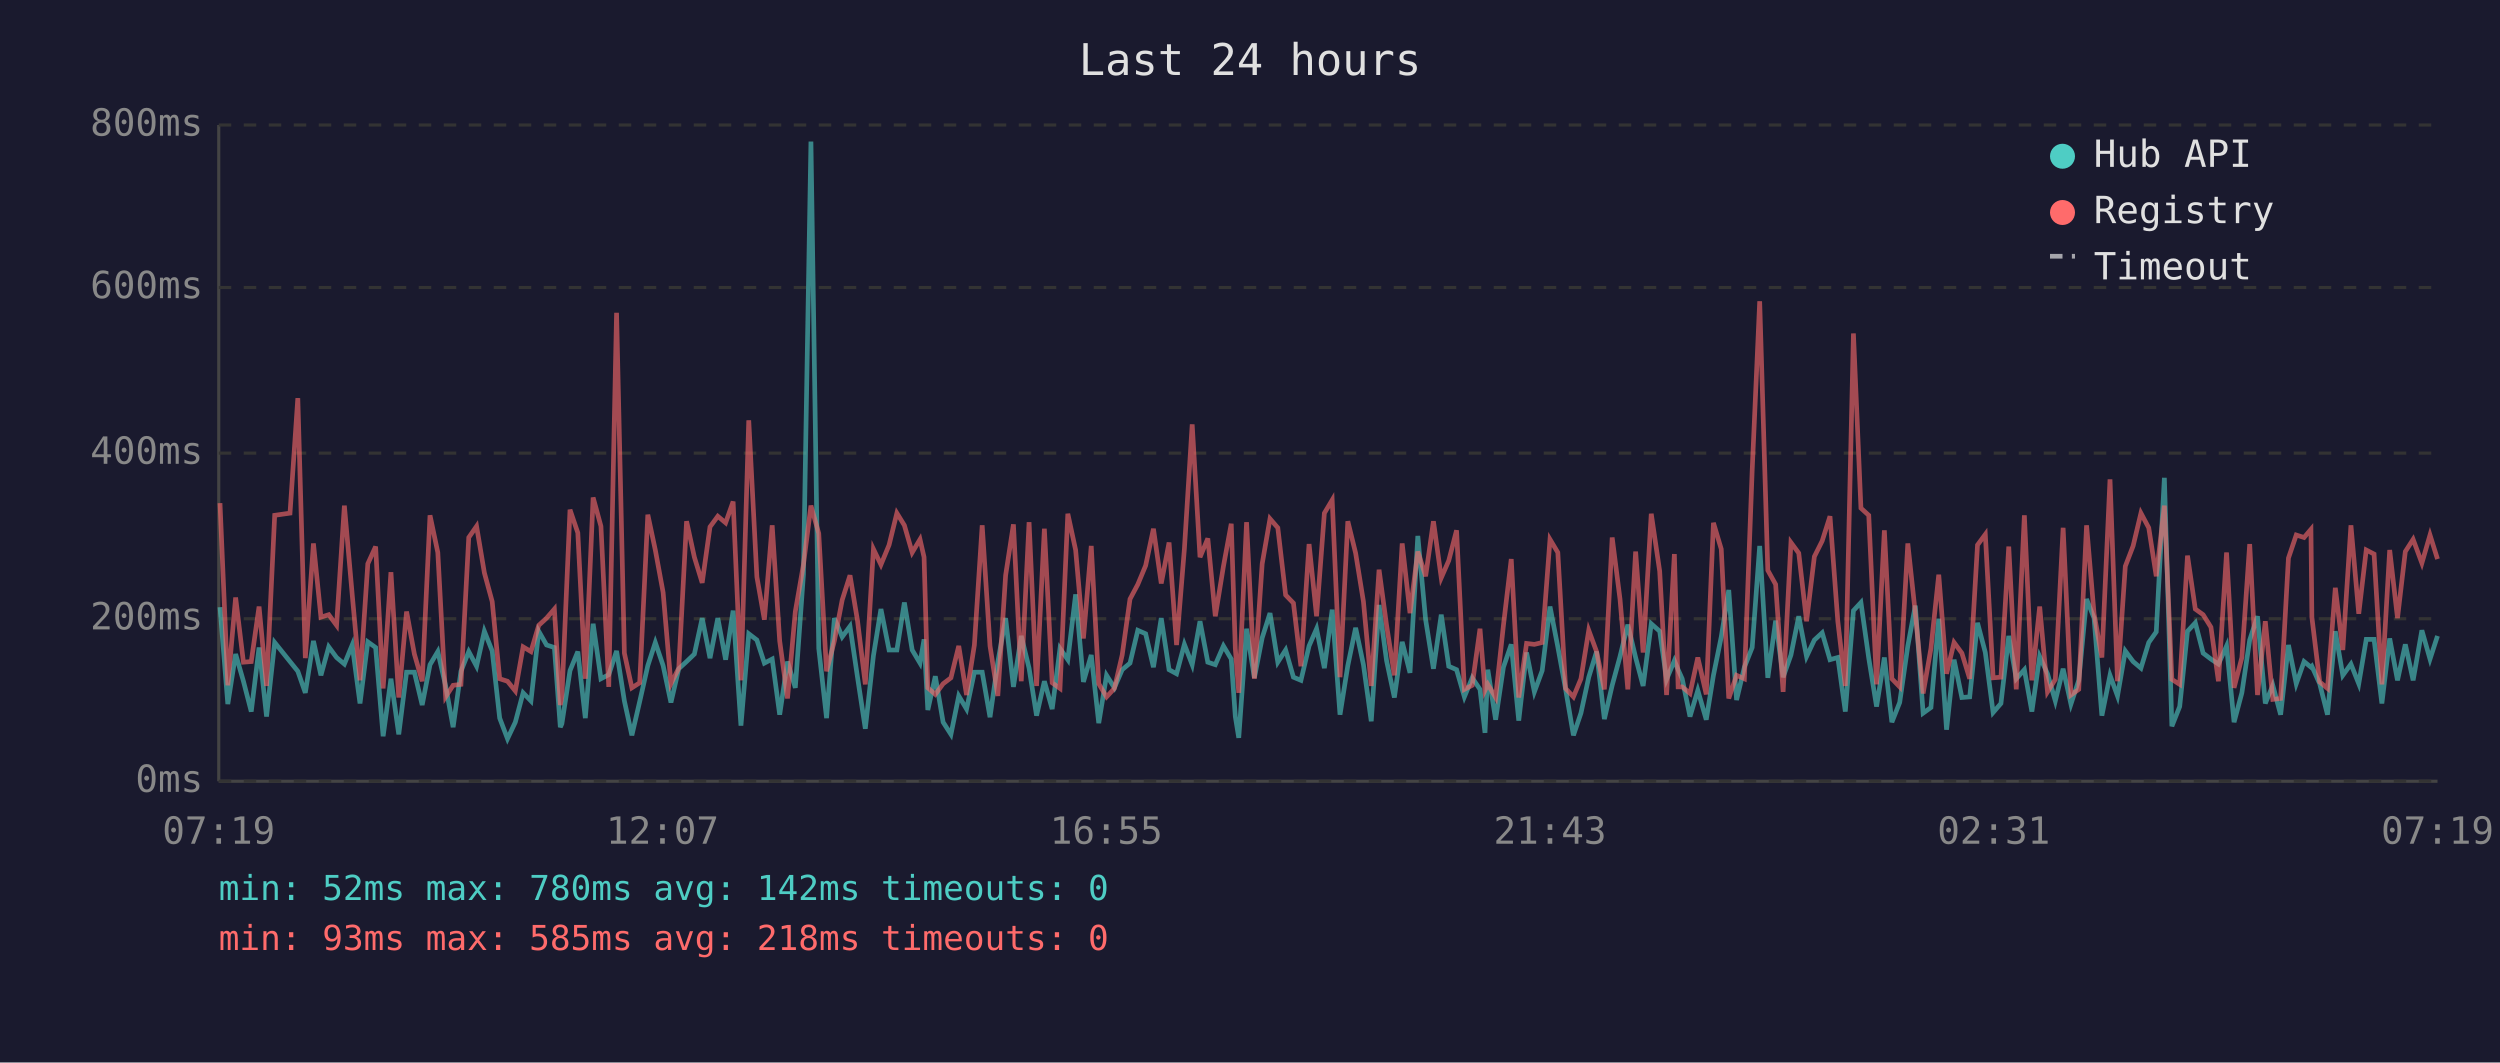
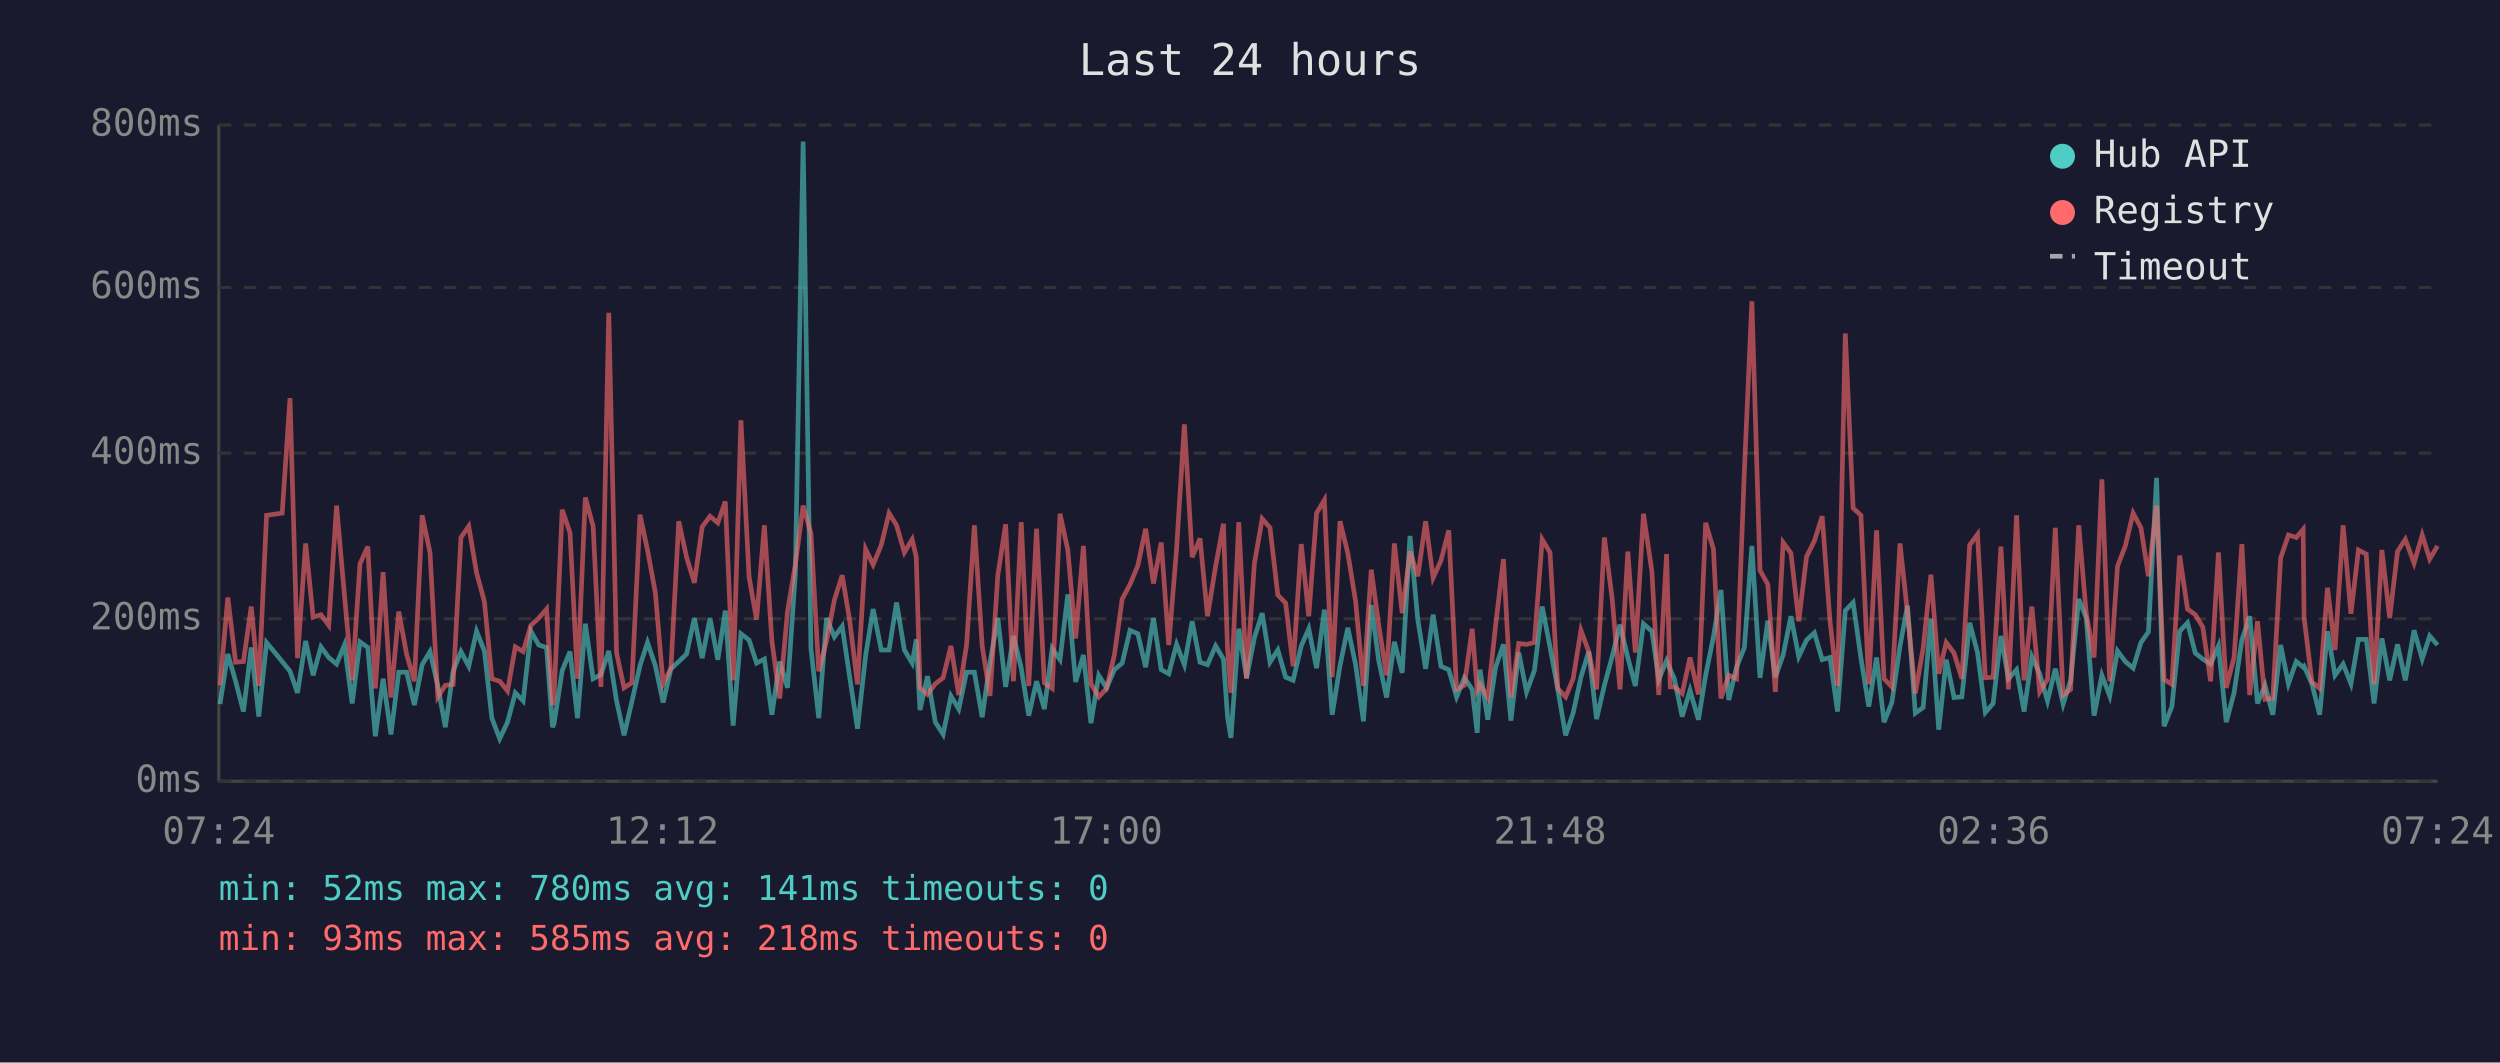
<svg xmlns="http://www.w3.org/2000/svg" viewBox="0 0 800 340" font-family="monospace" font-size="12">
  <rect width="800" height="340" fill="#1a1a2e" />
  <text x="400" y="24" fill="#e0e0e0" font-size="14" text-anchor="middle">Last 24 hours</text>
  <line x1="70" y1="40" x2="70" y2="250" stroke="#444" stroke-width="1" />
  <line x1="70" y1="250" x2="780" y2="250" stroke="#444" stroke-width="1" />
  <line x1="70" y1="250" x2="780" y2="250" stroke="#333" stroke-width="1" stroke-dasharray="4" />
  <text x="65" y="250" fill="#888" text-anchor="end" dominant-baseline="middle">0ms</text>
  <line x1="70" y1="198" x2="780" y2="198" stroke="#333" stroke-width="1" stroke-dasharray="4" />
  <text x="65" y="198" fill="#888" text-anchor="end" dominant-baseline="middle">200ms</text>
  <line x1="70" y1="145" x2="780" y2="145" stroke="#333" stroke-width="1" stroke-dasharray="4" />
  <text x="65" y="145" fill="#888" text-anchor="end" dominant-baseline="middle">400ms</text>
  <line x1="70" y1="92" x2="780" y2="92" stroke="#333" stroke-width="1" stroke-dasharray="4" />
  <text x="65" y="92" fill="#888" text-anchor="end" dominant-baseline="middle">600ms</text>
  <line x1="70" y1="40" x2="780" y2="40" stroke="#333" stroke-width="1" stroke-dasharray="4" />
  <text x="65" y="40" fill="#888" text-anchor="end" dominant-baseline="middle">800ms</text>
-   <text x="70" y="270" fill="#888" text-anchor="middle">07:19</text>
-   <text x="212" y="270" fill="#888" text-anchor="middle">12:07</text>
-   <text x="354" y="270" fill="#888" text-anchor="middle">16:55</text>
-   <text x="496" y="270" fill="#888" text-anchor="middle">21:43</text>
-   <text x="638" y="270" fill="#888" text-anchor="middle">02:31</text>
-   <text x="780" y="270" fill="#888" text-anchor="middle">07:19</text>
-   <polyline points="70.4,194.3 72.9,225.3 75.4,209.3 77.9,218.0 80.4,227.7 82.9,207.2 85.3,229.3 87.9,205.6 92.8,211.7 95.3,214.8 97.7,221.7 100.3,205.1 102.7,216.1 105.2,207.0 107.7,210.4 110.2,212.5 112.7,206.4 115.2,225.1 117.7,205.4 120.2,207.2 122.6,235.6 125.1,217.2 127.6,235.0 130.1,215.1 132.6,215.1 135.1,225.6 137.6,212.7 140.1,208.5 142.6,219.5 145.0,232.7 147.5,214.8 150.0,208.5 152.5,213.2 155.0,202.0 157.5,208.3 159.9,229.8 162.4,236.4 164.9,231.1 167.4,221.7 169.9,224.3 172.4,202.0 174.9,206.4 177.4,207.2 179.3,232.7 179.8,231.6 182.4,214.6 184.9,208.5 187.3,229.8 189.8,199.6 192.3,217.2 194.8,215.9 197.3,208.3 199.8,224.3 202.2,235.3 204.7,224.5 207.3,213.0 209.7,205.6 212.2,213.0 214.7,224.8 217.2,214.0 219.7,211.7 222.2,209.3 224.7,197.8 227.2,210.6 229.7,197.8 232.2,211.1 234.6,195.4 237.1,232.2 239.6,202.8 242.2,204.8 244.6,212.2 247.1,210.9 249.5,228.7 252.0,211.7 254.5,220.1 257.1,183.9 259.5,45.3 262.0,207.5 264.5,229.8 267.0,197.8 269.5,203.8 272.0,200.4 274.4,216.7 276.9,233.2 279.5,209.8 281.9,194.9 284.5,208.0 287.0,208.0 289.4,192.8 291.9,208.0 294.4,212.2 295.7,204.6 296.9,227.2 299.3,216.4 301.8,231.1 304.3,235.0 306.8,222.7 309.3,226.9 311.8,215.1 314.3,215.1 316.8,229.5 319.3,211.9 321.8,197.8 324.3,219.8 326.8,203.5 329.3,213.8 331.7,229.0 334.2,218.0 336.7,226.9 339.2,207.5 341.7,211.1 344.2,190.2 346.7,218.2 349.2,209.6 351.6,231.4 354.1,216.1 356.6,220.1 359.1,214.3 361.6,212.2 364.1,201.7 366.6,202.8 369.1,213.5 371.6,197.8 374.1,214.3 376.5,215.6 379.0,206.2 381.5,212.7 384.0,198.8 386.5,211.9 388.9,212.7 391.5,206.7 394.0,210.9 395.3,229.3 396.4,236.1 398.9,201.2 401.4,216.9 403.9,204.1 406.4,196.2 408.9,211.9 411.4,208.0 413.9,216.7 416.3,217.7 418.9,206.7 421.3,201.2 423.8,213.8 426.3,195.1 428.8,228.7 431.3,213.0 433.8,200.9 436.3,212.7 438.8,230.8 441.3,193.6 443.7,211.4 446.2,223.2 448.7,205.4 451.2,215.3 453.7,171.5 456.2,198.3 458.7,214.0 461.2,196.7 463.6,213.2 466.1,214.3 468.6,223.0 471.1,216.9 473.6,220.6 475.2,234.5 476.1,214.3 478.6,230.3 481.1,213.5 483.6,206.2 486.0,230.6 488.5,208.8 491.0,221.4 493.5,214.6 496.0,194.1 498.5,207.0 501.0,220.6 503.5,235.3 505.9,228.2 508.4,216.7 510.9,208.5 513.4,230.1 515.9,219.3 518.4,210.1 520.9,199.9 523.4,210.4 525.8,219.5 528.4,199.6 531.1,202.0 533.3,217.4 535.8,211.4 537.0,214.3 538.3,217.2 540.8,229.3 543.3,220.9 546.0,230.3 548.3,216.1 550.8,203.8 553.2,188.8 555.7,224.0 558.2,213.5 560.7,207.2 563.1,174.7 565.7,216.9 568.2,198.6 570.6,216.7 573.1,209.6 575.6,197.2 578.1,210.1 580.6,204.8 583.1,202.5 585.6,211.1 588.1,210.4 590.5,227.7 593.1,195.4 595.5,192.8 598.0,210.6 600.5,226.1 603.0,210.4 605.4,231.1 607.9,224.8 610.5,206.7 612.9,193.8 615.4,228.2 617.9,226.4 620.4,198.0 622.9,233.5 625.3,211.1 627.8,223.2 630.3,223.0 632.8,199.3 635.3,208.8 637.8,228.0 640.3,225.1 642.8,203.5 645.2,217.2 647.8,214.3 650.2,227.7 652.7,210.1 655.2,215.6 657.7,224.3 660.2,214.0 662.7,225.3 665.2,217.7 667.7,191.7 670.1,197.8 672.6,229.0 675.2,216.1 677.6,222.7 680.1,208.3 682.6,211.7 685.1,213.8 687.6,205.6 690.0,202.2 692.6,152.9 695.0,232.4 697.5,226.1 700.0,202.0 702.5,199.3 705.0,209.0 707.5,210.9 709.9,212.5 712.5,206.7 714.9,231.1 717.4,221.7 719.9,204.8 722.4,197.2 724.9,225.1 727.3,219.3 729.8,228.7 732.3,206.4 734.8,218.8 737.3,211.7 739.5,213.5 739.8,213.2 742.3,218.8 744.8,228.7 747.3,202.0 749.7,216.1 752.3,212.5 754.8,218.8 757.2,204.6 759.7,204.6 762.2,225.1 764.7,204.3 767.2,217.7 769.7,206.2 772.2,217.7 775.0,201.7 777.6,210.9 780.0,203.5" fill="none" stroke="#4ecdc4" stroke-width="1.5" opacity="0.6" />
-   <polyline points="70.4,161.0 72.9,219.3 75.4,191.2 77.9,211.9 80.4,211.7 82.9,194.1 85.3,219.5 87.9,164.9 92.8,164.2 95.3,127.4 97.7,210.6 100.3,173.9 102.7,197.5 105.2,196.7 107.7,200.1 110.2,161.8 112.7,190.2 115.2,217.7 117.7,180.4 120.2,174.9 122.6,220.3 125.1,183.1 127.6,223.2 130.1,195.7 132.6,209.3 135.1,218.0 137.6,164.9 140.1,176.8 142.6,223.0 145.0,219.3 147.5,219.0 150.0,172.0 152.5,168.4 155.0,183.3 157.5,192.5 159.9,217.2 162.4,218.0 164.9,221.1 167.4,207.0 169.9,208.5 172.4,200.1 174.9,197.8 177.4,194.9 179.3,225.6 179.8,223.0 182.4,163.1 184.9,170.5 187.3,217.2 189.8,159.2 192.3,168.4 194.8,219.8 197.3,100.1 199.8,209.0 202.2,220.1 204.7,218.5 207.3,164.7 209.7,176.0 212.2,189.6 214.7,218.8 217.2,213.8 219.7,166.8 222.2,178.3 224.7,186.5 227.2,168.6 229.7,165.2 232.2,167.3 234.6,160.5 237.1,217.7 239.6,134.5 242.2,184.6 244.6,198.3 247.1,168.1 249.5,205.1 252.0,223.5 254.5,195.7 257.1,180.7 259.5,161.8 262.0,170.7 264.5,214.8 267.0,205.1 269.5,192.0 272.0,184.1 274.4,198.6 276.9,219.0 279.5,175.7 281.9,180.7 284.5,174.4 287.0,164.2 289.4,168.1 291.9,176.8 294.4,172.6 295.7,178.3 296.9,220.1 299.3,222.2 301.8,218.8 304.3,216.9 306.8,206.7 309.3,222.4 311.8,206.4 314.3,168.1 316.8,206.7 319.3,222.7 321.8,184.1 324.3,167.8 326.8,218.0 329.3,167.1 331.7,219.5 334.2,169.2 336.7,218.5 339.2,220.3 341.7,164.4 344.2,176.0 346.7,204.3 349.2,174.7 351.6,218.8 354.1,223.0 356.6,220.3 359.1,209.6 361.6,191.7 364.1,187.0 366.6,181.0 369.1,169.2 371.6,186.7 374.1,173.6 376.5,206.4 379.0,175.7 381.5,135.8 384.0,178.3 386.5,172.3 388.9,197.2 391.5,181.2 394.0,167.6 395.3,207.5 396.4,221.7 398.9,167.1 401.4,217.2 403.9,180.4 406.4,166.0 408.9,168.9 411.4,190.4 413.9,193.0 416.3,213.2 418.9,174.1 421.3,197.2 423.8,164.2 426.3,160.0 428.8,216.7 431.3,166.8 433.8,177.0 436.3,192.5 438.8,219.5 441.3,182.3 443.7,200.1 446.2,216.1 448.7,173.9 451.2,196.2 453.7,176.5 456.2,184.4 458.7,166.8 461.2,184.9 463.6,179.4 466.1,169.7 468.6,220.6 471.1,219.3 473.6,201.2 475.2,220.9 476.1,219.0 478.6,223.2 481.1,200.1 483.6,178.9 486.0,223.2 488.5,205.9 491.0,206.2 493.5,205.6 496.0,172.6 498.5,176.8 501.0,220.3 503.5,223.0 505.9,217.2 508.4,201.7 510.9,208.5 513.4,220.6 515.9,172.0 518.4,191.7 520.9,220.6 523.4,176.5 525.8,208.8 528.4,164.4 531.1,182.8 533.3,222.4 535.8,177.3 537.0,219.8 538.3,219.8 540.8,221.9 543.3,210.4 546.0,222.2 548.3,167.3 550.8,175.7 553.2,223.5 555.7,216.1 558.2,217.2 560.7,150.5 563.1,96.4 565.7,182.5 568.2,187.0 570.6,221.4 573.1,173.6 575.6,177.0 578.1,198.8 580.6,178.1 583.1,173.1 585.6,165.2 588.1,198.8 590.5,219.5 593.1,106.7 595.5,162.6 598.0,164.9 600.5,219.0 603.0,169.7 605.4,217.2 607.9,219.8 610.5,173.9 612.9,196.2 615.4,221.9 617.9,207.5 620.4,183.9 622.9,215.6 625.3,205.6 627.8,209.0 630.3,217.2 632.8,174.4 635.3,171.0 637.8,216.9 640.3,216.7 642.8,174.9 645.2,220.6 647.8,164.9 650.2,217.7 652.7,194.1 655.2,221.4 657.7,217.4 660.2,168.9 662.7,222.4 665.2,220.6 667.7,168.1 670.1,196.4 672.6,210.4 675.2,153.4 677.6,218.0 680.1,181.2 682.6,174.7 685.1,164.2 687.6,168.9 690.0,184.4 692.6,161.8 695.0,217.4 697.5,219.0 700.0,177.8 702.5,194.9 705.0,196.7 707.5,200.7 709.9,218.0 712.5,176.8 714.9,220.1 717.4,210.4 719.9,174.1 722.4,222.4 724.9,198.8 727.3,223.8 729.8,223.5 732.3,178.6 734.8,171.2 737.3,172.0 739.5,169.4 739.8,197.5 742.3,218.2 744.8,220.3 747.3,188.1 749.7,208.0 752.3,168.1 754.8,196.4 757.2,176.0 759.7,177.3 762.2,219.0 764.7,176.0 767.2,197.8 769.7,176.5 772.2,172.6 775.0,180.2 777.6,171.2 780.0,178.9" fill="none" stroke="#ff6b6b" stroke-width="1.5" opacity="0.6" />
+   <text x="70" y="270" fill="#888" text-anchor="middle">07:24</text>
+   <text x="212" y="270" fill="#888" text-anchor="middle">12:12</text>
+   <text x="354" y="270" fill="#888" text-anchor="middle">17:00</text>
+   <text x="496" y="270" fill="#888" text-anchor="middle">21:48</text>
+   <text x="638" y="270" fill="#888" text-anchor="middle">02:36</text>
+   <text x="780" y="270" fill="#888" text-anchor="middle">07:24</text>
+   <polyline points="70.4,225.3 72.9,209.3 75.4,218.0 77.9,227.7 80.4,207.2 82.8,229.3 85.3,205.6 90.3,211.7 92.8,214.8 95.2,221.7 97.8,205.1 100.2,216.1 102.7,207.0 105.2,210.4 107.7,212.5 110.2,206.4 112.7,225.1 115.2,205.4 117.7,207.2 120.1,235.6 122.6,217.2 125.1,235.0 127.6,215.1 130.1,215.1 132.6,225.6 135.1,212.7 137.6,208.5 140.1,219.5 142.5,232.7 145.0,214.8 147.5,208.5 150.0,213.2 152.5,202.0 155.0,208.3 157.4,229.8 159.9,236.4 162.4,231.1 164.9,221.7 167.4,224.3 169.9,202.0 172.4,206.4 174.9,207.2 176.8,232.7 177.3,231.6 179.9,214.6 182.4,208.5 184.8,229.8 187.3,199.6 189.8,217.2 192.3,215.9 194.8,208.3 197.3,224.3 199.7,235.3 202.2,224.5 204.8,213.0 207.2,205.6 209.7,213.0 212.2,224.8 214.7,214.0 217.2,211.7 219.7,209.3 222.2,197.8 224.7,210.6 227.2,197.8 229.7,211.1 232.1,195.4 234.6,232.2 237.1,202.8 239.7,204.8 242.1,212.2 244.6,210.9 247.0,228.7 249.5,211.7 252.0,220.1 254.5,183.9 257.0,45.3 259.5,207.5 262.0,229.8 264.5,197.8 267.0,203.8 269.5,200.4 271.9,216.7 274.4,233.2 277.0,209.8 279.4,194.9 282.0,208.0 284.5,208.0 286.9,192.8 289.4,208.0 291.9,212.2 293.2,204.6 294.4,227.2 296.8,216.4 299.3,231.1 301.8,235.0 304.3,222.7 306.8,226.9 309.3,215.1 311.8,215.1 314.3,229.5 316.8,211.9 319.3,197.8 321.8,219.8 324.3,203.5 326.8,213.8 329.2,229.0 331.7,218.0 334.2,226.9 336.7,207.5 339.2,211.1 341.7,190.2 344.2,218.2 346.7,209.6 349.1,231.4 351.6,216.1 354.1,220.1 356.6,214.3 359.1,212.2 361.6,201.7 364.1,202.8 366.6,213.5 369.1,197.8 371.6,214.3 374.0,215.6 376.5,206.2 379.0,212.7 381.5,198.8 384.0,211.9 386.4,212.7 389.0,206.7 391.5,210.9 392.8,229.3 393.9,236.1 396.4,201.2 398.9,216.9 401.4,204.1 403.9,196.2 406.4,211.9 408.9,208.0 411.4,216.7 413.8,217.7 416.4,206.7 418.8,201.2 421.3,213.8 423.8,195.1 426.3,228.7 428.8,213.0 431.3,200.9 433.8,212.7 436.3,230.8 438.8,193.6 441.2,211.4 443.7,223.2 446.2,205.4 448.7,215.3 451.2,171.5 453.7,198.3 456.2,214.0 458.6,196.7 461.1,213.2 463.6,214.3 466.1,223.0 468.6,216.9 471.1,220.6 472.7,234.5 473.6,214.3 476.1,230.3 478.6,213.5 481.1,206.2 483.5,230.6 486.0,208.8 488.5,221.4 491.0,214.6 493.5,194.1 496.0,207.0 498.5,220.6 501.0,235.3 503.4,228.2 505.9,216.7 508.4,208.5 510.9,230.1 513.4,219.3 515.9,210.1 518.4,199.9 520.9,210.4 523.3,219.5 525.9,199.6 528.6,202.0 530.8,217.4 533.3,211.4 534.5,214.3 535.8,217.2 538.3,229.3 540.8,220.9 543.5,230.3 545.8,216.1 548.3,203.8 550.7,188.8 553.2,224.0 555.7,213.5 558.2,207.2 560.6,174.7 563.2,216.9 565.7,198.6 568.1,216.7 570.6,209.6 573.1,197.2 575.6,210.1 578.1,204.8 580.6,202.5 583.1,211.1 585.6,210.4 588.0,227.7 590.5,195.4 593.0,192.8 595.5,210.6 598.0,226.1 600.5,210.4 602.9,231.1 605.4,224.8 608.0,206.7 610.4,193.8 612.9,228.2 615.4,226.4 617.9,198.0 620.4,233.5 622.8,211.1 625.3,223.2 627.8,223.0 630.3,199.3 632.8,208.8 635.3,228.0 637.8,225.1 640.3,203.5 642.7,217.2 645.3,214.3 647.7,227.7 650.2,210.1 652.7,215.6 655.2,224.3 657.7,214.0 660.2,225.3 662.6,217.7 665.2,191.7 667.6,197.8 670.1,229.0 672.6,216.1 675.1,222.7 677.6,208.3 680.1,211.7 682.6,213.8 685.1,205.6 687.5,202.2 690.1,152.9 692.5,232.4 695.0,226.1 697.5,202.0 700.0,199.3 702.5,209.0 704.9,210.9 707.4,212.5 709.9,206.7 712.4,231.1 714.9,221.7 717.4,204.8 719.9,197.2 722.4,225.1 724.8,219.3 727.3,228.7 729.8,206.4 732.3,218.8 734.8,211.7 737.0,213.5 737.3,213.2 739.8,218.8 742.3,228.7 744.8,202.0 747.2,216.1 749.8,212.5 752.3,218.8 754.7,204.6 757.2,204.6 759.7,225.1 762.2,204.3 764.7,217.7 767.2,206.2 769.7,217.7 772.5,201.7 775.1,210.9 777.5,203.5 780.0,206.4" fill="none" stroke="#4ecdc4" stroke-width="1.5" opacity="0.6" />
+   <polyline points="70.4,219.3 72.9,191.2 75.4,211.9 77.9,211.7 80.4,194.1 82.8,219.5 85.3,164.9 90.3,164.2 92.8,127.4 95.2,210.6 97.8,173.9 100.2,197.5 102.7,196.7 105.2,200.1 107.7,161.8 110.2,190.2 112.7,217.7 115.2,180.4 117.7,174.9 120.1,220.3 122.6,183.1 125.1,223.2 127.6,195.7 130.1,209.3 132.6,218.0 135.1,164.9 137.6,176.8 140.1,223.0 142.5,219.3 145.0,219.0 147.5,172.0 150.0,168.4 152.5,183.3 155.0,192.5 157.4,217.2 159.9,218.0 162.4,221.1 164.9,207.0 167.4,208.5 169.9,200.1 172.4,197.8 174.9,194.9 176.8,225.6 177.3,223.0 179.9,163.1 182.4,170.5 184.8,217.2 187.3,159.2 189.8,168.4 192.3,219.8 194.8,100.1 197.3,209.0 199.7,220.1 202.2,218.5 204.8,164.7 207.2,176.0 209.7,189.6 212.2,218.8 214.7,213.8 217.2,166.8 219.7,178.3 222.2,186.5 224.7,168.6 227.2,165.2 229.7,167.3 232.1,160.5 234.6,217.7 237.1,134.5 239.7,184.6 242.1,198.3 244.6,168.1 247.0,205.1 249.5,223.5 252.0,195.7 254.5,180.7 257.0,161.8 259.5,170.7 262.0,214.8 264.5,205.1 267.0,192.0 269.5,184.1 271.9,198.6 274.4,219.0 277.0,175.7 279.4,180.7 282.0,174.4 284.5,164.2 286.9,168.1 289.4,176.8 291.9,172.6 293.2,178.3 294.4,220.1 296.8,222.2 299.3,218.8 301.8,216.9 304.3,206.7 306.8,222.4 309.3,206.4 311.8,168.1 314.3,206.7 316.8,222.7 319.3,184.1 321.8,167.8 324.3,218.0 326.8,167.1 329.2,219.5 331.7,169.2 334.2,218.5 336.7,220.3 339.2,164.4 341.7,176.0 344.2,204.3 346.7,174.7 349.1,218.8 351.6,223.0 354.1,220.3 356.6,209.6 359.1,191.7 361.6,187.0 364.1,181.0 366.6,169.2 369.1,186.7 371.6,173.6 374.0,206.4 376.5,175.7 379.0,135.8 381.5,178.3 384.0,172.3 386.4,197.2 389.0,181.2 391.5,167.6 392.8,207.5 393.9,221.7 396.4,167.1 398.9,217.2 401.4,180.4 403.9,166.0 406.4,168.9 408.9,190.4 411.4,193.0 413.8,213.2 416.4,174.1 418.8,197.2 421.3,164.2 423.8,160.0 426.3,216.7 428.8,166.8 431.3,177.0 433.8,192.5 436.3,219.5 438.8,182.3 441.2,200.1 443.7,216.1 446.2,173.9 448.7,196.2 451.2,176.5 453.7,184.4 456.2,166.8 458.6,184.9 461.1,179.4 463.6,169.7 466.1,220.6 468.6,219.3 471.1,201.2 472.7,220.9 473.6,219.0 476.1,223.2 478.6,200.1 481.1,178.9 483.5,223.2 486.0,205.9 488.5,206.2 491.0,205.6 493.5,172.6 496.0,176.8 498.5,220.3 501.0,223.0 503.4,217.2 505.9,201.7 508.4,208.5 510.9,220.6 513.4,172.0 515.9,191.7 518.4,220.6 520.9,176.5 523.3,208.8 525.9,164.4 528.6,182.8 530.8,222.4 533.3,177.3 534.5,219.8 535.8,219.8 538.3,221.9 540.8,210.4 543.5,222.2 545.8,167.3 548.3,175.7 550.7,223.5 553.2,216.1 555.7,217.2 558.2,150.5 560.6,96.4 563.2,182.5 565.7,187.0 568.1,221.4 570.6,173.6 573.1,177.0 575.6,198.8 578.1,178.1 580.6,173.1 583.1,165.2 585.6,198.8 588.0,219.5 590.5,106.7 593.0,162.6 595.5,164.9 598.0,219.0 600.5,169.7 602.9,217.2 605.4,219.8 608.0,173.9 610.4,196.2 612.9,221.9 615.4,207.5 617.9,183.9 620.4,215.6 622.8,205.6 625.3,209.0 627.8,217.2 630.3,174.4 632.8,171.0 635.3,216.9 637.8,216.7 640.3,174.9 642.7,220.6 645.3,164.9 647.7,217.7 650.2,194.1 652.7,221.4 655.2,217.4 657.7,168.9 660.2,222.4 662.6,220.6 665.2,168.1 667.6,196.4 670.1,210.4 672.6,153.4 675.1,218.0 677.6,181.2 680.1,174.7 682.6,164.2 685.1,168.9 687.5,184.4 690.1,161.8 692.5,217.4 695.0,219.0 697.5,177.8 700.0,194.9 702.5,196.7 704.9,200.7 707.4,218.0 709.9,176.8 712.4,220.1 714.9,210.4 717.4,174.1 719.9,222.4 722.4,198.8 724.8,223.8 727.3,223.5 729.8,178.6 732.3,171.2 734.8,172.0 737.0,169.4 737.3,197.5 739.8,218.2 742.3,220.3 744.8,188.1 747.2,208.0 749.8,168.1 752.3,196.4 754.7,176.0 757.2,177.3 759.7,219.0 762.2,176.0 764.7,197.8 767.2,176.5 769.7,172.6 772.5,180.2 775.1,171.2 777.5,178.9 780.0,174.7" fill="none" stroke="#ff6b6b" stroke-width="1.5" opacity="0.6" />
  <circle cx="660" cy="50" r="4" fill="#4ecdc4" />
  <text x="670" y="50" fill="#e0e0e0" dominant-baseline="middle">Hub API</text>
  <circle cx="660" cy="68" r="4" fill="#ff6b6b" />
  <text x="670" y="68" fill="#e0e0e0" dominant-baseline="middle">Registry</text>
  <line x1="656" y1="82" x2="664" y2="82" stroke="#e0e0e0" stroke-width="1.5" stroke-dasharray="4,3" opacity="0.7" />
  <text x="670" y="86" fill="#e0e0e0" dominant-baseline="middle">Timeout</text>
-   <text x="70" y="288" fill="#4ecdc4" font-size="11">min: 52ms  max: 780ms  avg: 142ms  timeouts: 0</text>
+   <text x="70" y="288" fill="#4ecdc4" font-size="11">min: 52ms  max: 780ms  avg: 141ms  timeouts: 0</text>
  <text x="70" y="304" fill="#ff6b6b" font-size="11">min: 93ms  max: 585ms  avg: 218ms  timeouts: 0</text>
</svg>
